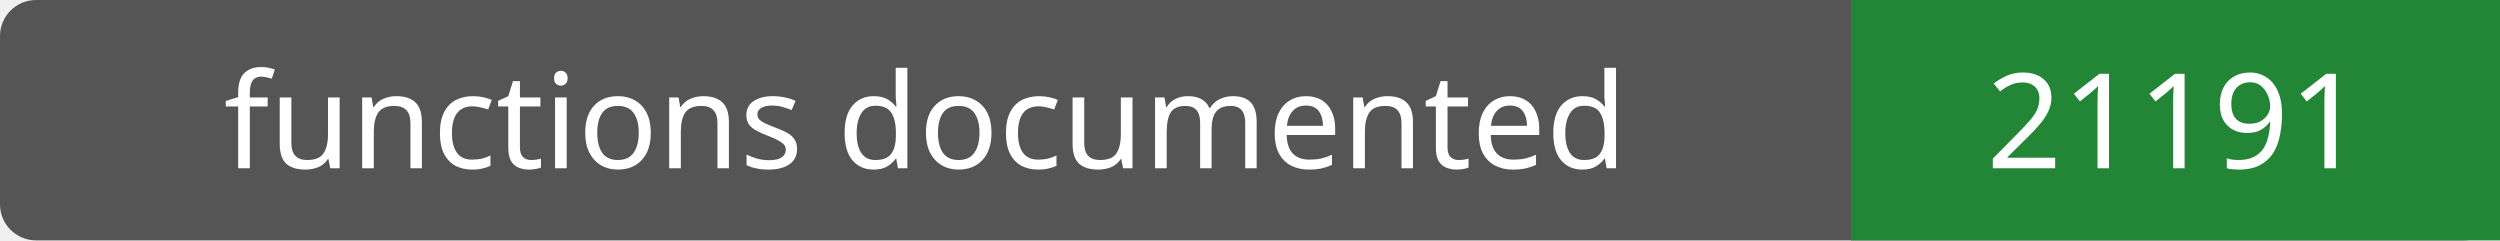
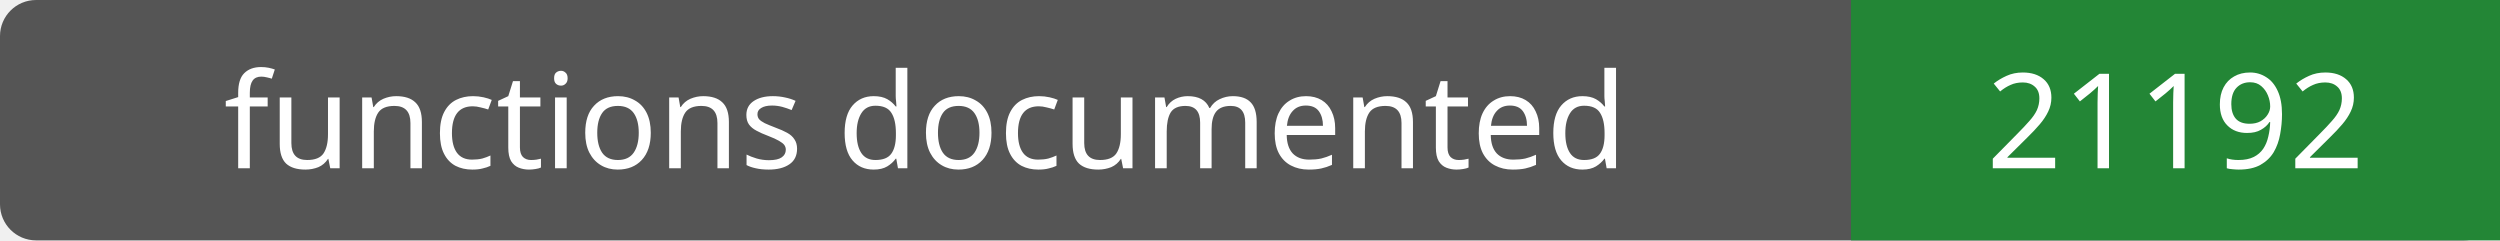
- <svg xmlns="http://www.w3.org/2000/svg" width="208" height="20" role="img" aria-label="functions documented: 21191">
+ <svg xmlns="http://www.w3.org/2000/svg" width="208" height="20" role="img" aria-label="functions documented: 21192">
  <rect width="208" height="20" rx="3" fill="#555" />
  <path fill="#238636" d="M154 0h54v20H154z" />
  <g fill="#fff" text-anchor="middle" font-family="Verdana,sans-serif" font-size="11">
    <text x="77.0" y="14">functions documented</text>
-     <text x="181.0" y="14">21191</text>
+     <text x="181.0" y="14">21192</text>
  </g>
</svg>
